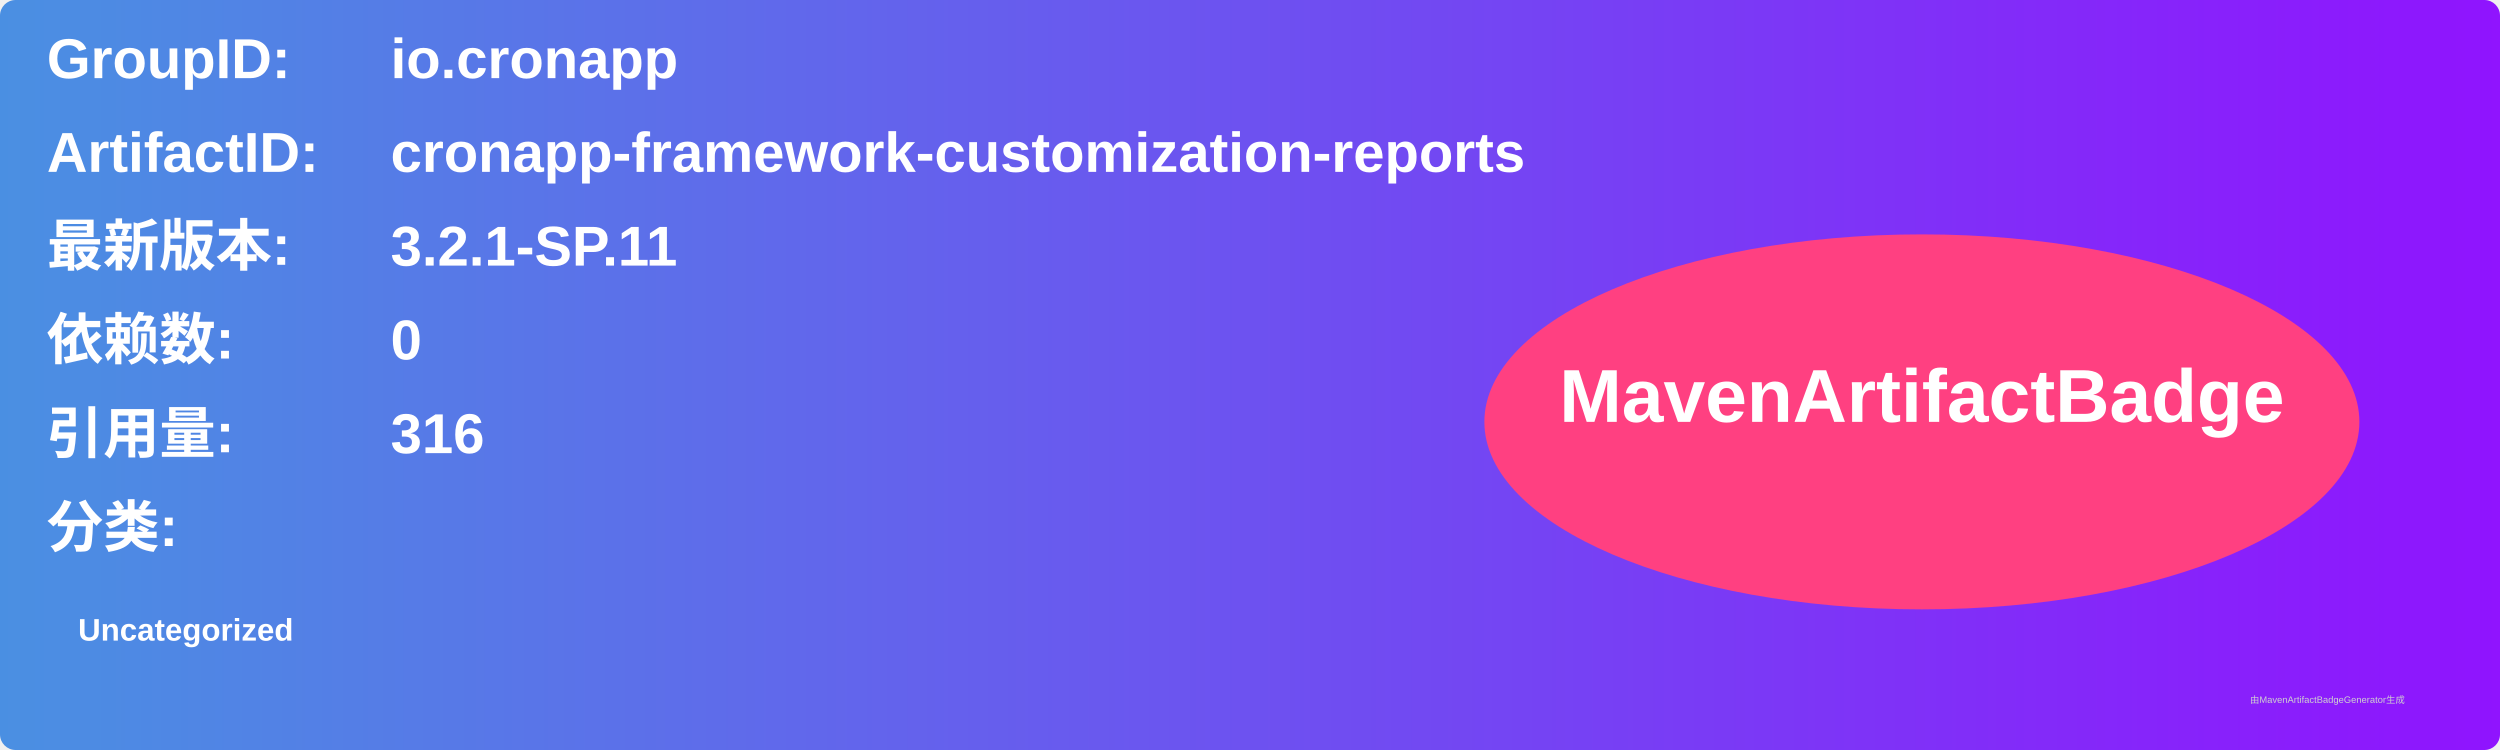
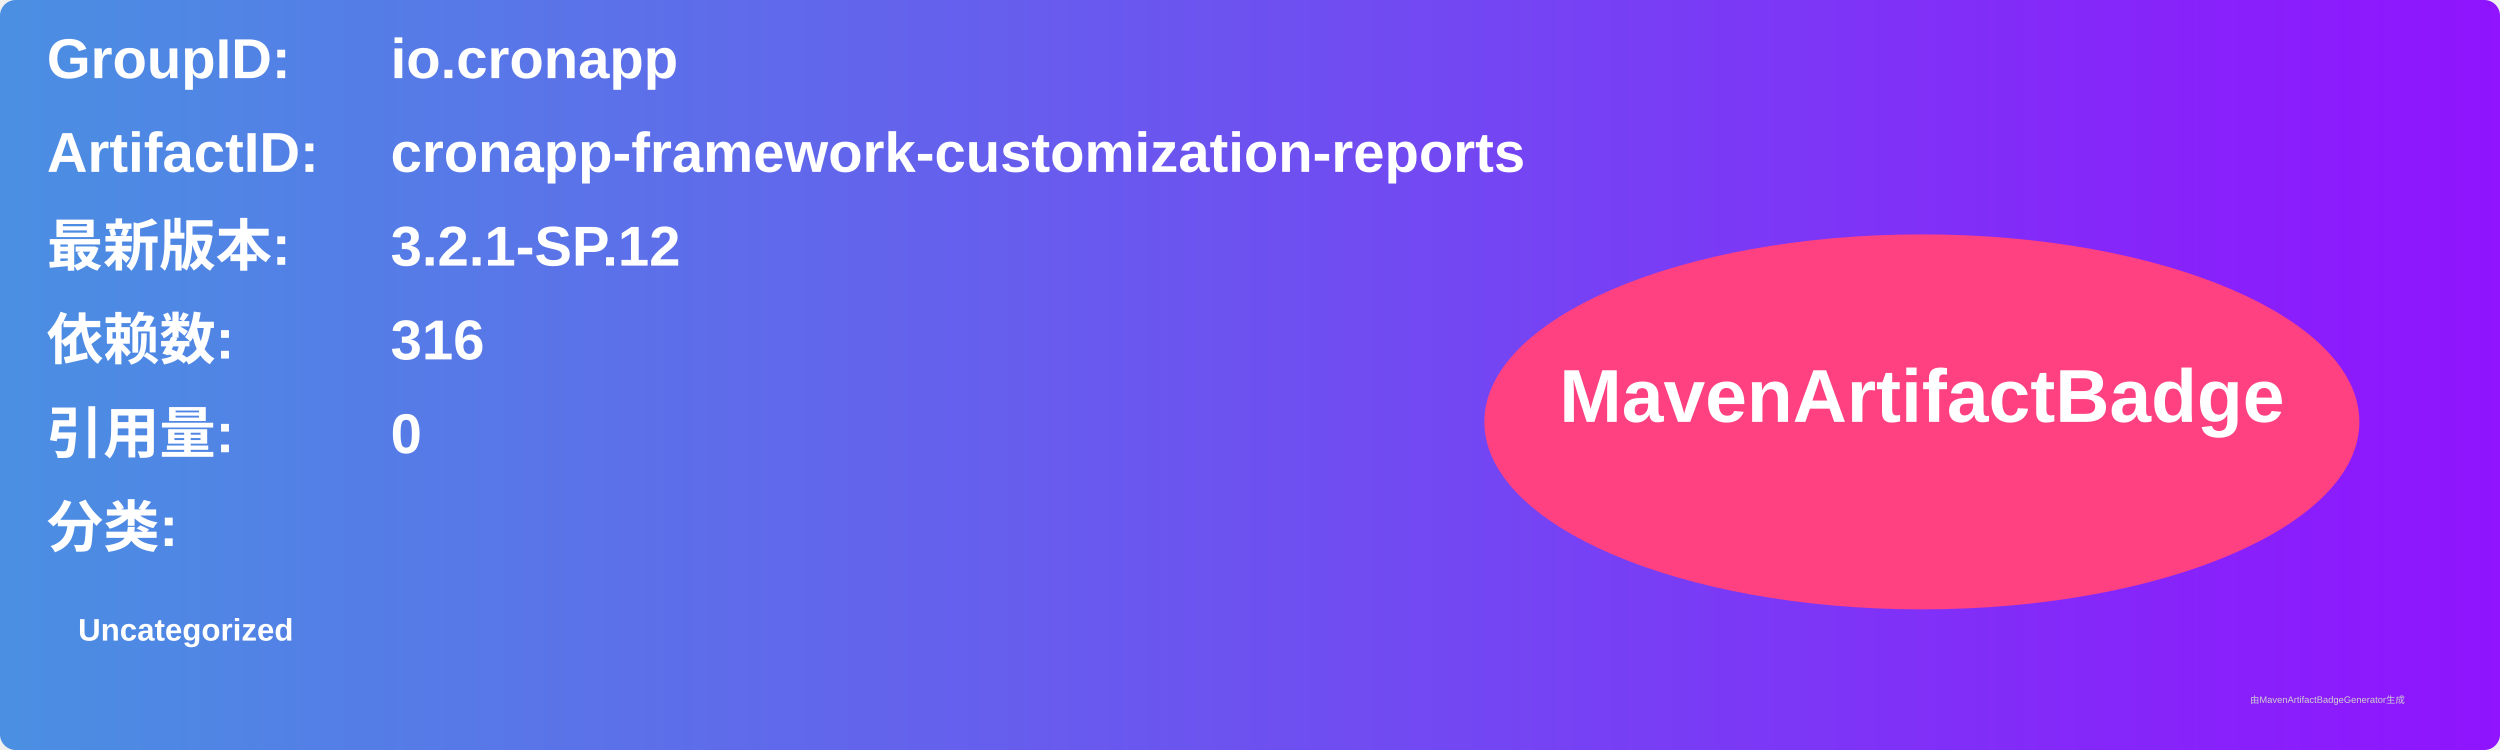
<svg xmlns="http://www.w3.org/2000/svg" width="800" height="240" viewBox="0 0 800 240">
  <linearGradient id="grad" x1="0%" y1="0%" x2="100%" y2="0%">
    <stop offset="0%" stop-color="#4a90e2" />
    <stop offset="100%" stop-color="#9013fe" />
  </linearGradient>
  <rect width="100%" height="100%" rx="5" ry="5" fill="url(#grad)" />
  <g transform="translate(15, 15)">
    <text x="0" y="10" font-family="Arial" font-size="18" fill="white" font-weight="bold" width="260">GroupID:</text>
    <text x="110" y="10" font-family="Arial" font-size="18" fill="white" font-weight="bold" width="460">io.cronapp</text>
    <text x="0" y="40" font-family="Arial" font-size="18" fill="white" font-weight="bold" width="260">ArtifactID:</text>
    <text x="110" y="40" font-family="Arial" font-size="18" fill="white" font-weight="bold" width="460">cronapp-framework-customization-reports</text>
    <text x="0" y="70" font-family="Arial" font-size="18" fill="white" font-weight="bold">最新版本:</text>
    <text x="110" y="70" font-family="Arial" font-size="18" fill="white" font-weight="bold">
-       <tspan font-weight="bold">3.2.1-SP.11</tspan>
+       <tspan font-weight="bold">3.2.1-SP.12</tspan>
    </text>
    <text x="0" y="100" font-family="Arial" font-size="18" fill="white" font-weight="bold">依赖数: </text>
    <text x="110" y="100" font-family="Arial" font-size="18" fill="white">
-       <tspan font-weight="bold">0</tspan>
+       <tspan font-weight="bold">316</tspan>
    </text>
    <text x="0" y="130" font-family="Arial" font-size="18" fill="white" font-weight="bold">引用量: </text>
    <text x="110" y="130" font-family="Arial" font-size="18" fill="white">
-       <tspan font-weight="bold">316</tspan>
+       <tspan font-weight="bold">0</tspan>
    </text>
    <text x="0" y="160" font-family="Arial" font-size="18" fill="white" font-weight="bold">分类:</text>
    <text x="10" y="190" font-family="Arial" font-size="10" fill="white">
      <tspan font-weight="bold">Uncategorized</tspan>
    </text>
    <ellipse cx="600" cy="120" rx="140" ry="60" fill="#ff4081" />
    <text x="600" y="120" text-anchor="middle" font-family="Arial" font-size="24" fill="white" font-weight="bold">MavenArtifactBadge</text>
  </g>
  <text x="720" y="225" font-family="Arial" font-size="3" fill="#d0d0d0">由MavenArtifactBadgeGenerator生成</text>
</svg>
